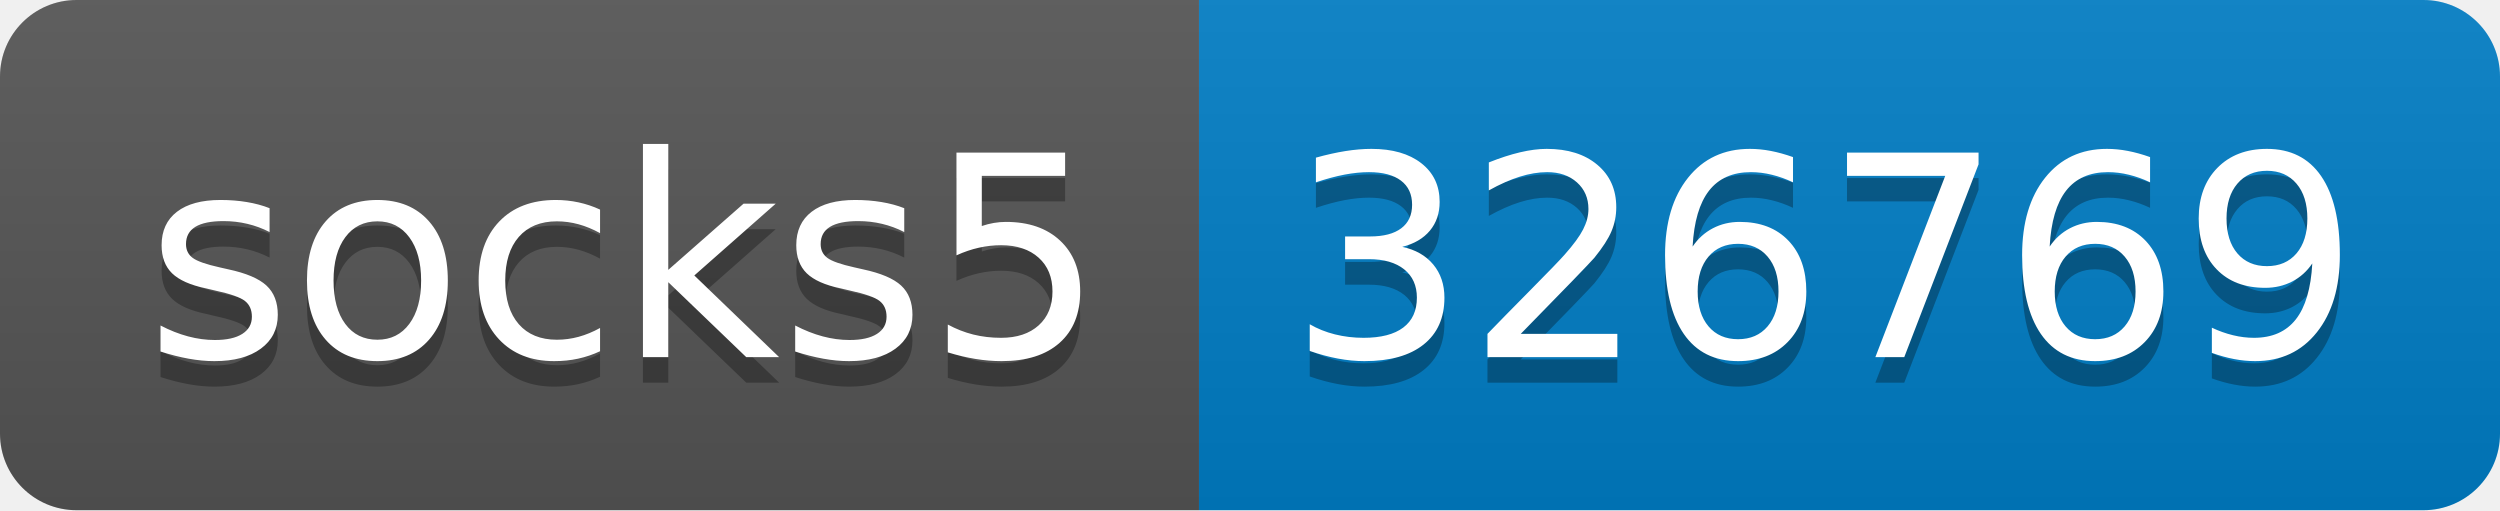
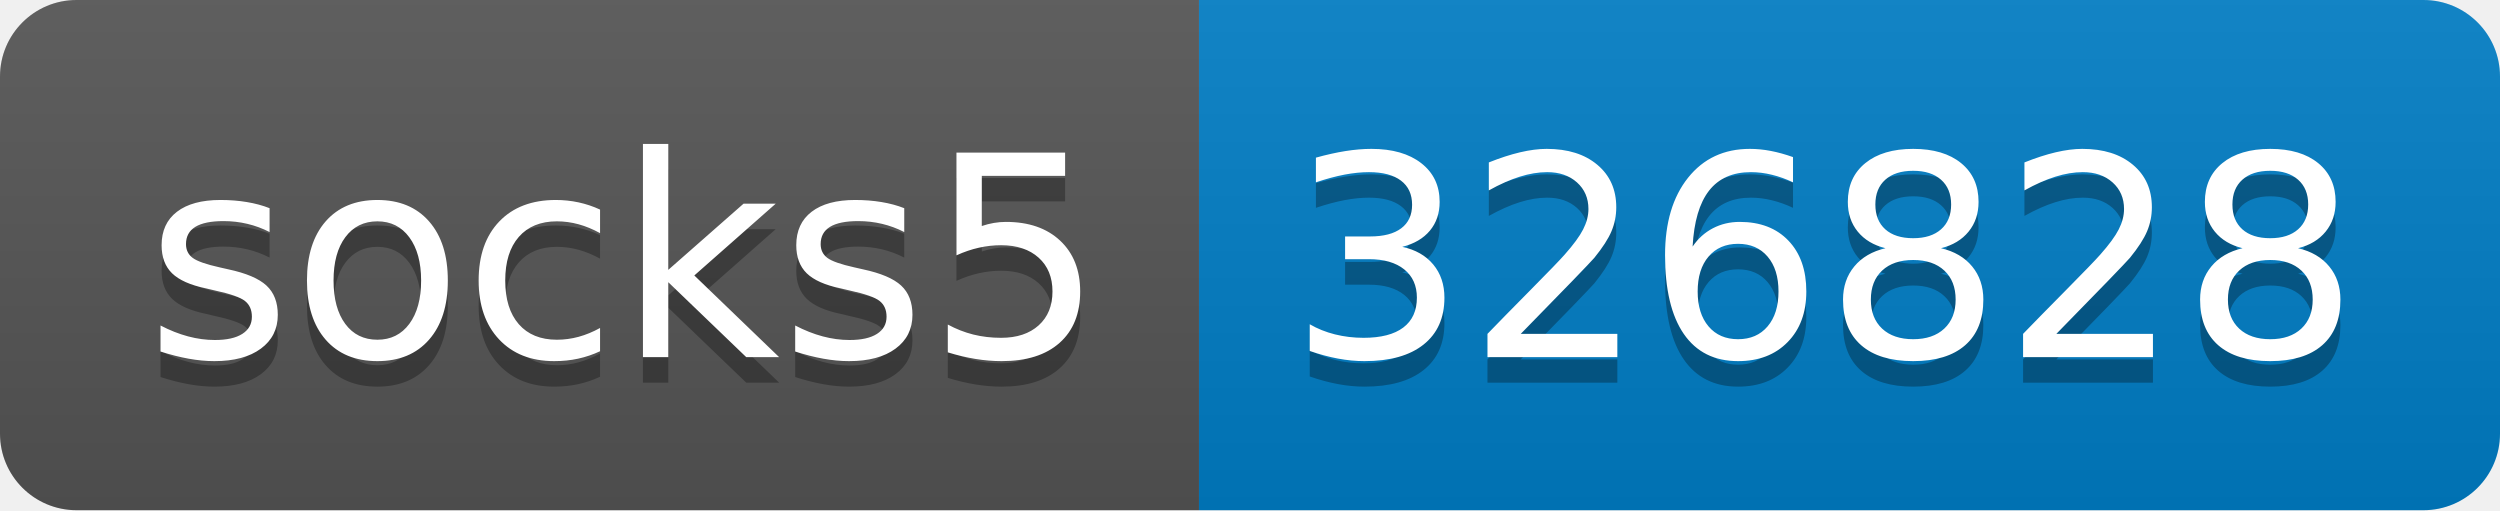
- <svg xmlns="http://www.w3.org/2000/svg" width="98" height="20" role="img" aria-label="socks5: 326769">
+ <svg xmlns="http://www.w3.org/2000/svg" width="98" height="20" role="img" aria-label="socks5: 326828">
  <linearGradient id="s" x2="0" y2="100%">
    <stop offset="0" stop-color="#bbb" stop-opacity=".1" />
    <stop offset="1" stop-opacity=".1" />
  </linearGradient>
  <clipPath id="r">
    <rect width="98" height="20" rx="3" fill="#fff" />
  </clipPath>
  <g clip-path="url(#r)">
    <rect width="47" height="20" fill="#555" />
    <rect x="47" width="51" height="20" fill="#007ec6" />
    <rect width="98" height="20" fill="url(#s)" />
  </g>
  <g fill="#fff" text-anchor="middle" font-family="Verdana,Geneva,DejaVu Sans,sans-serif" text-rendering="geometricPrecision" font-size="110">
    <text aria-hidden="true" x="245" y="150" fill="#010101" fill-opacity=".3" transform="scale(.1)" textLength="370">socks5</text>
    <text x="245" y="140" transform="scale(.1)" fill="#fff" textLength="370">socks5</text>
-     <text aria-hidden="true" x="715" y="150" fill="#010101" fill-opacity=".3" transform="scale(.1)" textLength="410">326769</text>
-     <text x="715" y="140" transform="scale(.1)" fill="#fff" textLength="410">326769</text>
+     <text aria-hidden="true" x="715" y="150" fill="#010101" fill-opacity=".3" transform="scale(.1)" textLength="410">326828</text>
+     <text x="715" y="140" transform="scale(.1)" fill="#fff" textLength="410">326828</text>
  </g>
</svg>
